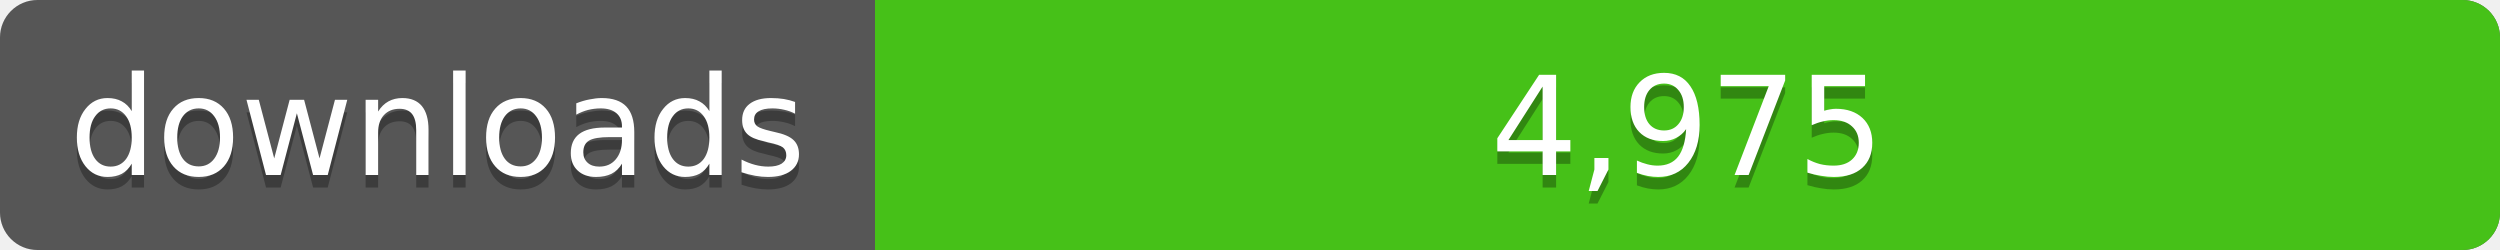
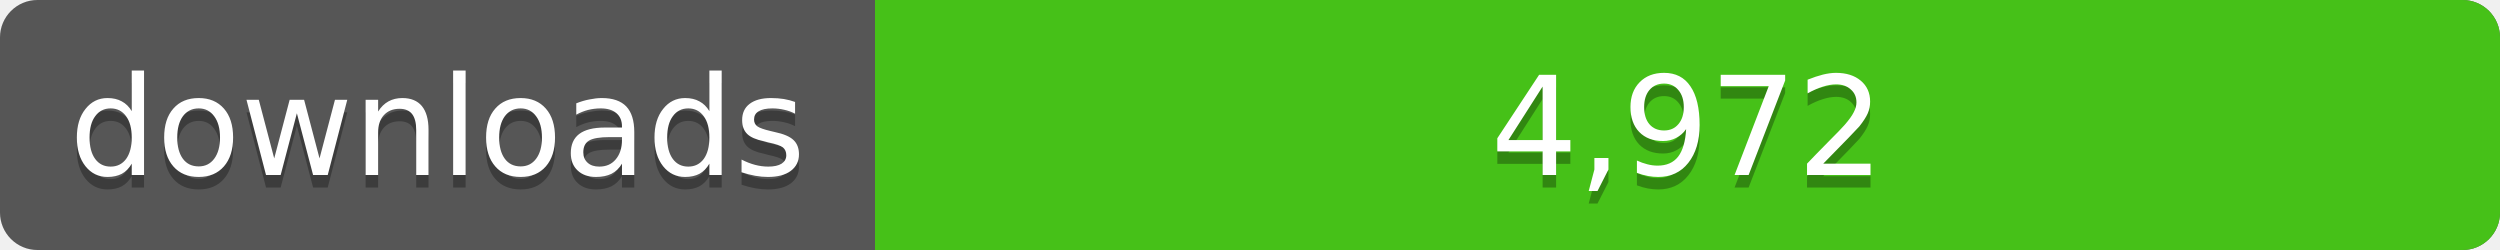
<svg xmlns="http://www.w3.org/2000/svg" width="200" height="20">
  <linearGradient id="a" x2="0" y2="100%%">
    <stop offset="0" stop-color="#bbb" stop-opacity=".1" />
    <stop offset="1" stop-opacity=".1" />
  </linearGradient>
  <rect rx="3" width="200" height="20" fill="#555" />
  <rect rx="3" x="70" width="130" height="20" fill="#4c1" />
  <path fill="#4c1" d="M70 0h4v20h-4z" />
  <rect rx="3" width="200" height="20" fill="url(#a)" />
  <g fill="#fff" text-anchor="middle" font-family="DejaVu Sans,Verdana,Geneva,sans-serif" font-size="11">
    <text x="35" y="15" fill="#010101" fill-opacity=".3">downloads</text>
    <text x="35" y="14">downloads</text>
-     <text x="135" y="15" fill="#010101" fill-opacity=".3">4,975</text>
-     <text x="135" y="14">4,975</text>
+     <text x="135" y="15" fill="#010101" fill-opacity=".3">4,972</text>
+     <text x="135" y="14">4,972</text>
  </g>
</svg>
